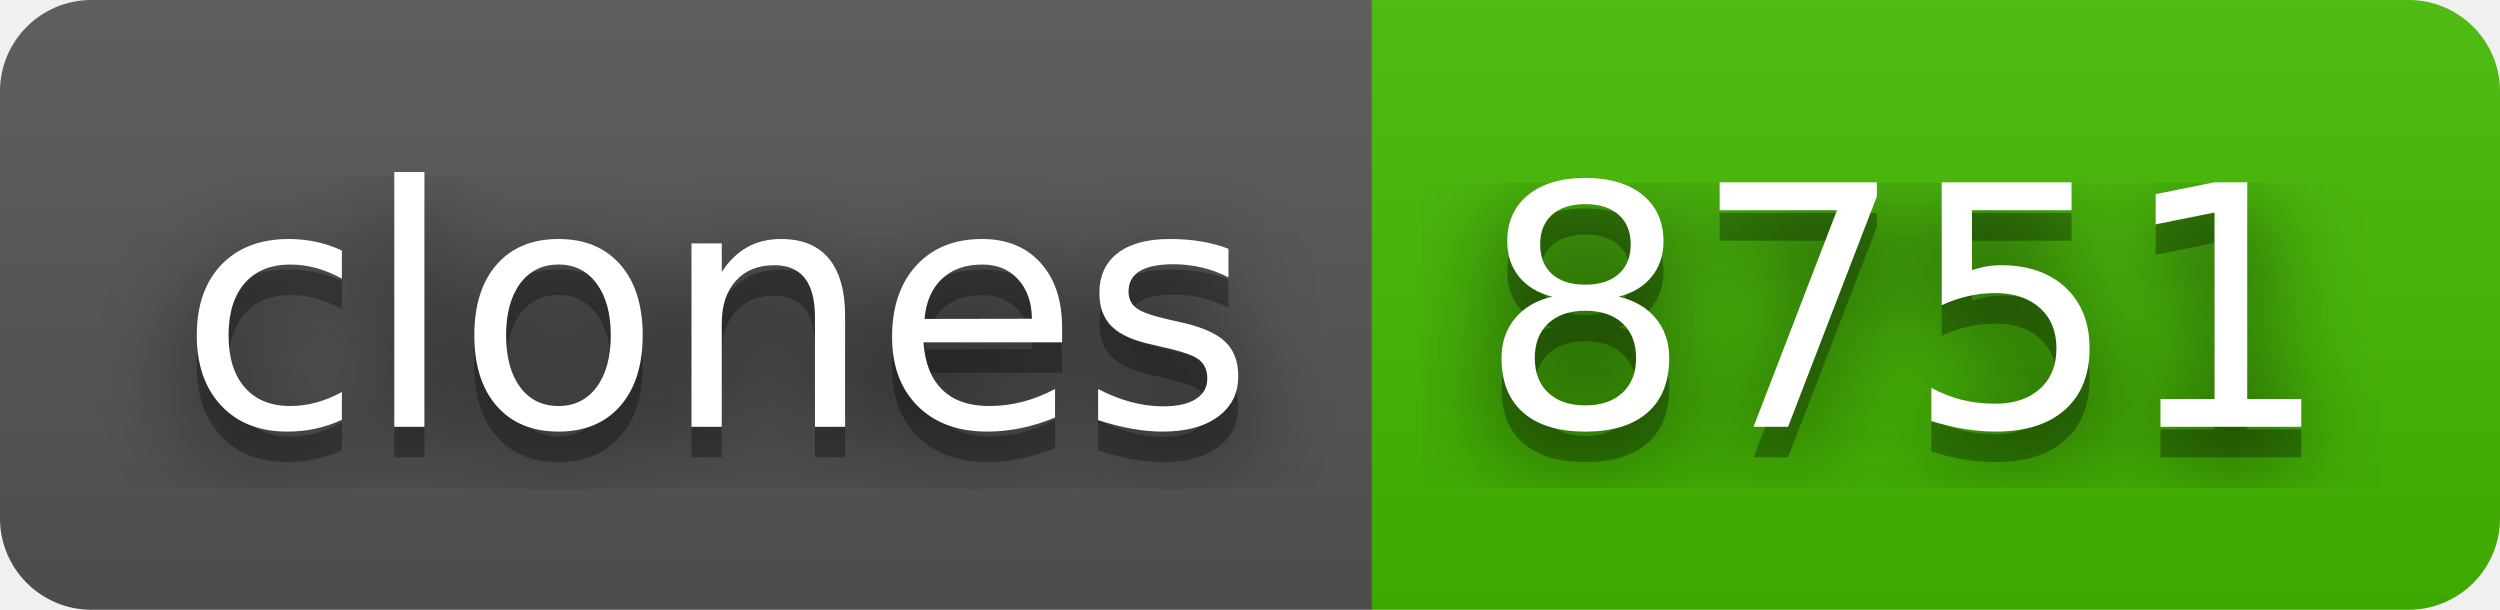
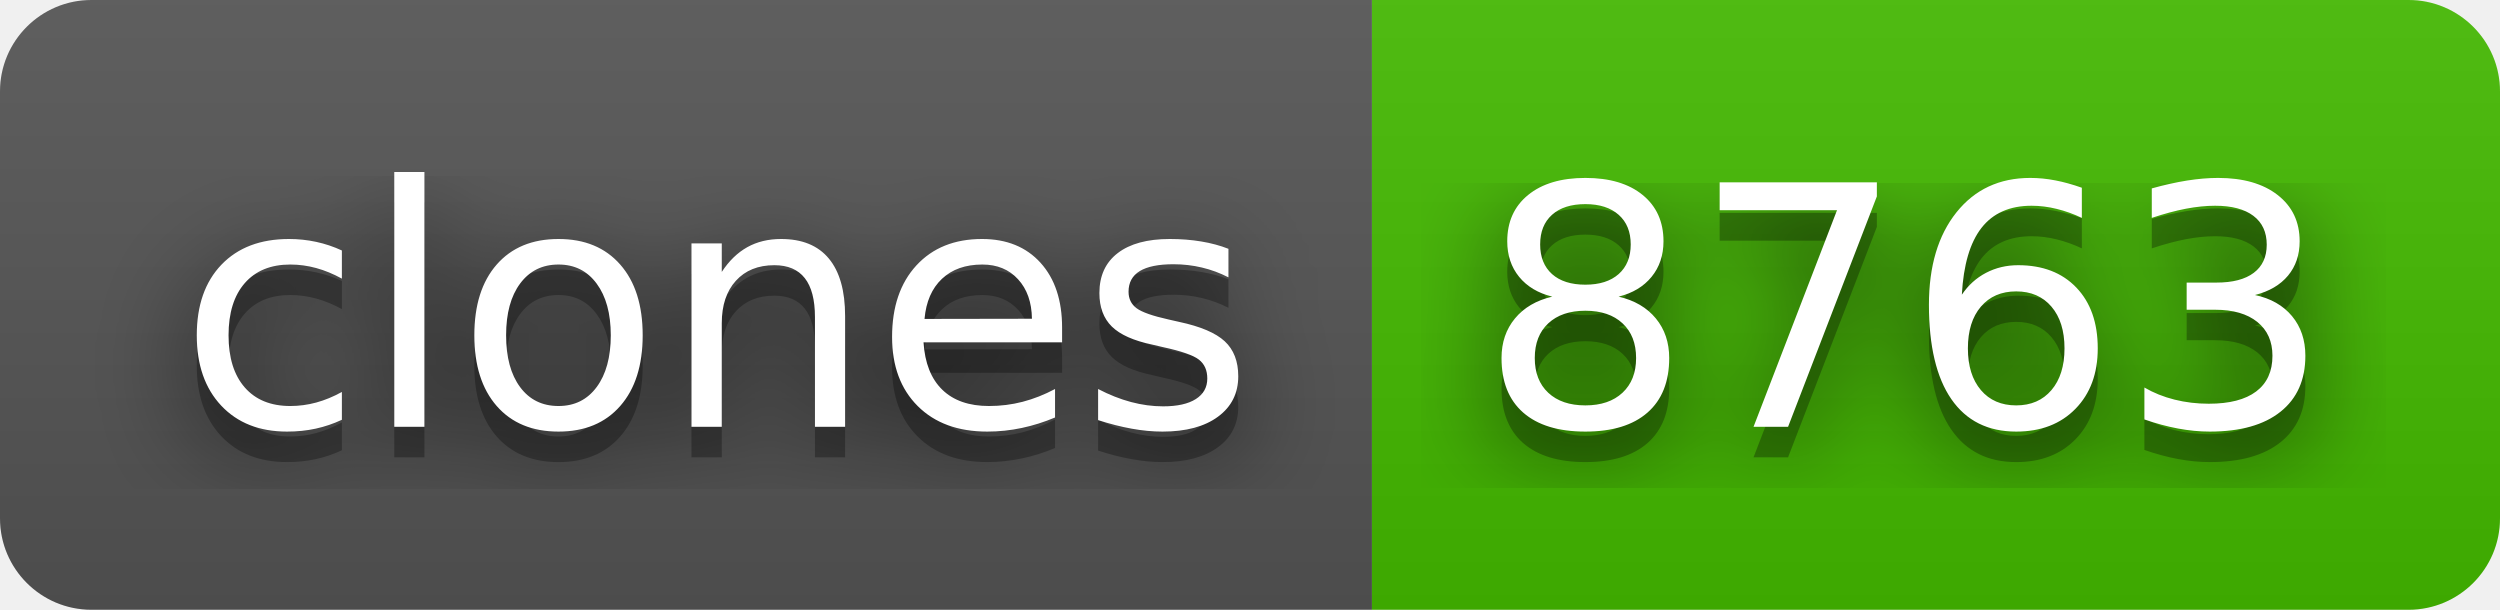
- <svg xmlns="http://www.w3.org/2000/svg" width="82" height="20" role="img" aria-label="clones: 8751">
+ <svg xmlns="http://www.w3.org/2000/svg" width="82" height="20" role="img" aria-label="clones: 8763">
  <filter id="blur">
    <feGaussianBlur stdDeviation="16" />
  </filter>
  <linearGradient id="s" x2="0" y2="100%">
    <stop offset="0" stop-color="#bbb" stop-opacity=".1" />
    <stop offset="1" stop-opacity=".1" />
  </linearGradient>
  <clipPath id="r">
    <rect width="82" height="20" rx="3" />
  </clipPath>
  <g clip-path="url(#r)">
    <rect width="45" height="20" fill="#555" />
    <rect x="45" width="37" height="20" fill="#4b0" />
    <rect width="82" height="20" fill="url(#s)" />
  </g>
  <g fill="#fff" text-anchor="middle" font-family="Verdana,Geneva,DejaVu Sans,sans-serif" text-rendering="geometricPrecision" font-size="110">
    <g transform="scale(.1)">
      <g aria-hidden="true" fill="#010101">
        <text x="235" y="150" fill-opacity=".8" filter="url(#blur)" textLength="350">clones</text>
        <text x="235" y="150" fill-opacity=".3" textLength="350">clones</text>
      </g>
      <text x="235" y="140" textLength="350">clones</text>
    </g>
    <g transform="scale(.1)">
      <g aria-hidden="true" fill="#010101">
-         <text x="625" y="150" fill-opacity=".8" filter="url(#blur)" textLength="270">8751</text>
-         <text x="625" y="150" fill-opacity=".3" textLength="270">8751</text>
+         <text x="625" y="150" fill-opacity=".8" filter="url(#blur)" textLength="270">8763</text>
+         <text x="625" y="150" fill-opacity=".3" textLength="270">8763</text>
      </g>
-       <text x="625" y="140" textLength="270">8751</text>
+       <text x="625" y="140" textLength="270">8763</text>
    </g>
  </g>
</svg>
